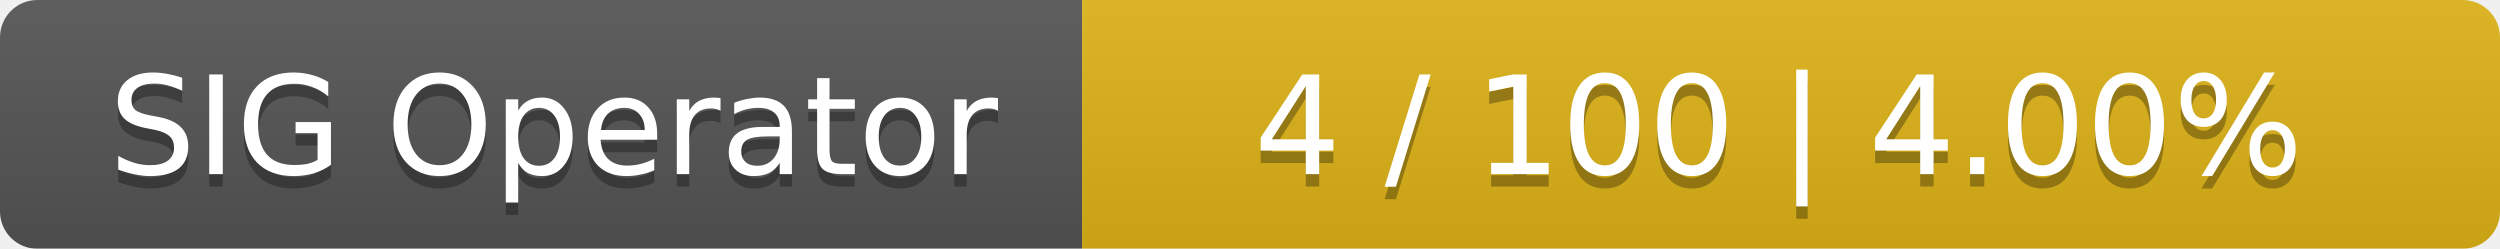
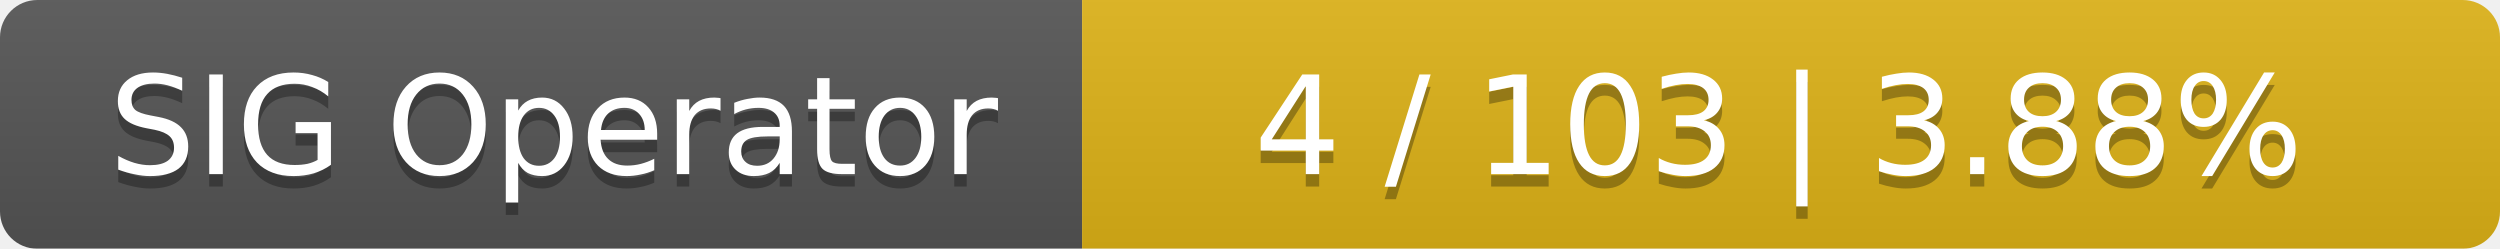
<svg xmlns="http://www.w3.org/2000/svg" width="201" height="20">
  <linearGradient id="smooth" x2="0" y2="100%">
    <stop offset="0" stop-color="#bbb" stop-opacity=".1" />
    <stop offset="1" stop-opacity=".1" />
  </linearGradient>
  <mask id="round">
    <rect width="201" height="20" rx="3" fill="#fff" />
  </mask>
  <g mask="url(#round)">
    <rect width="87" height="20" fill="#555" />
    <rect x="87" width="114" height="20" fill="#dfb317" />
    <rect width="201" height="20" fill="url(#smooth)" />
  </g>
  <g fill="#fff" text-anchor="middle" font-family="DejaVu Sans,Verdana,Geneva,sans-serif" font-size="11">
    <text x="44.5" y="15" fill="#010101" fill-opacity=".3">SIG Operator</text>
    <text x="44.5" y="14">SIG Operator</text>
-     <text x="143" y="15" fill="#010101" fill-opacity=".3">4 / 100    |    4.00%</text>
-     <text x="143" y="14">4 / 100    |    4.00%</text>
+     <text x="143" y="15" fill="#010101" fill-opacity=".3">4 / 103    |    3.88%</text>
+     <text x="143" y="14">4 / 103    |    3.88%</text>
  </g>
</svg>
